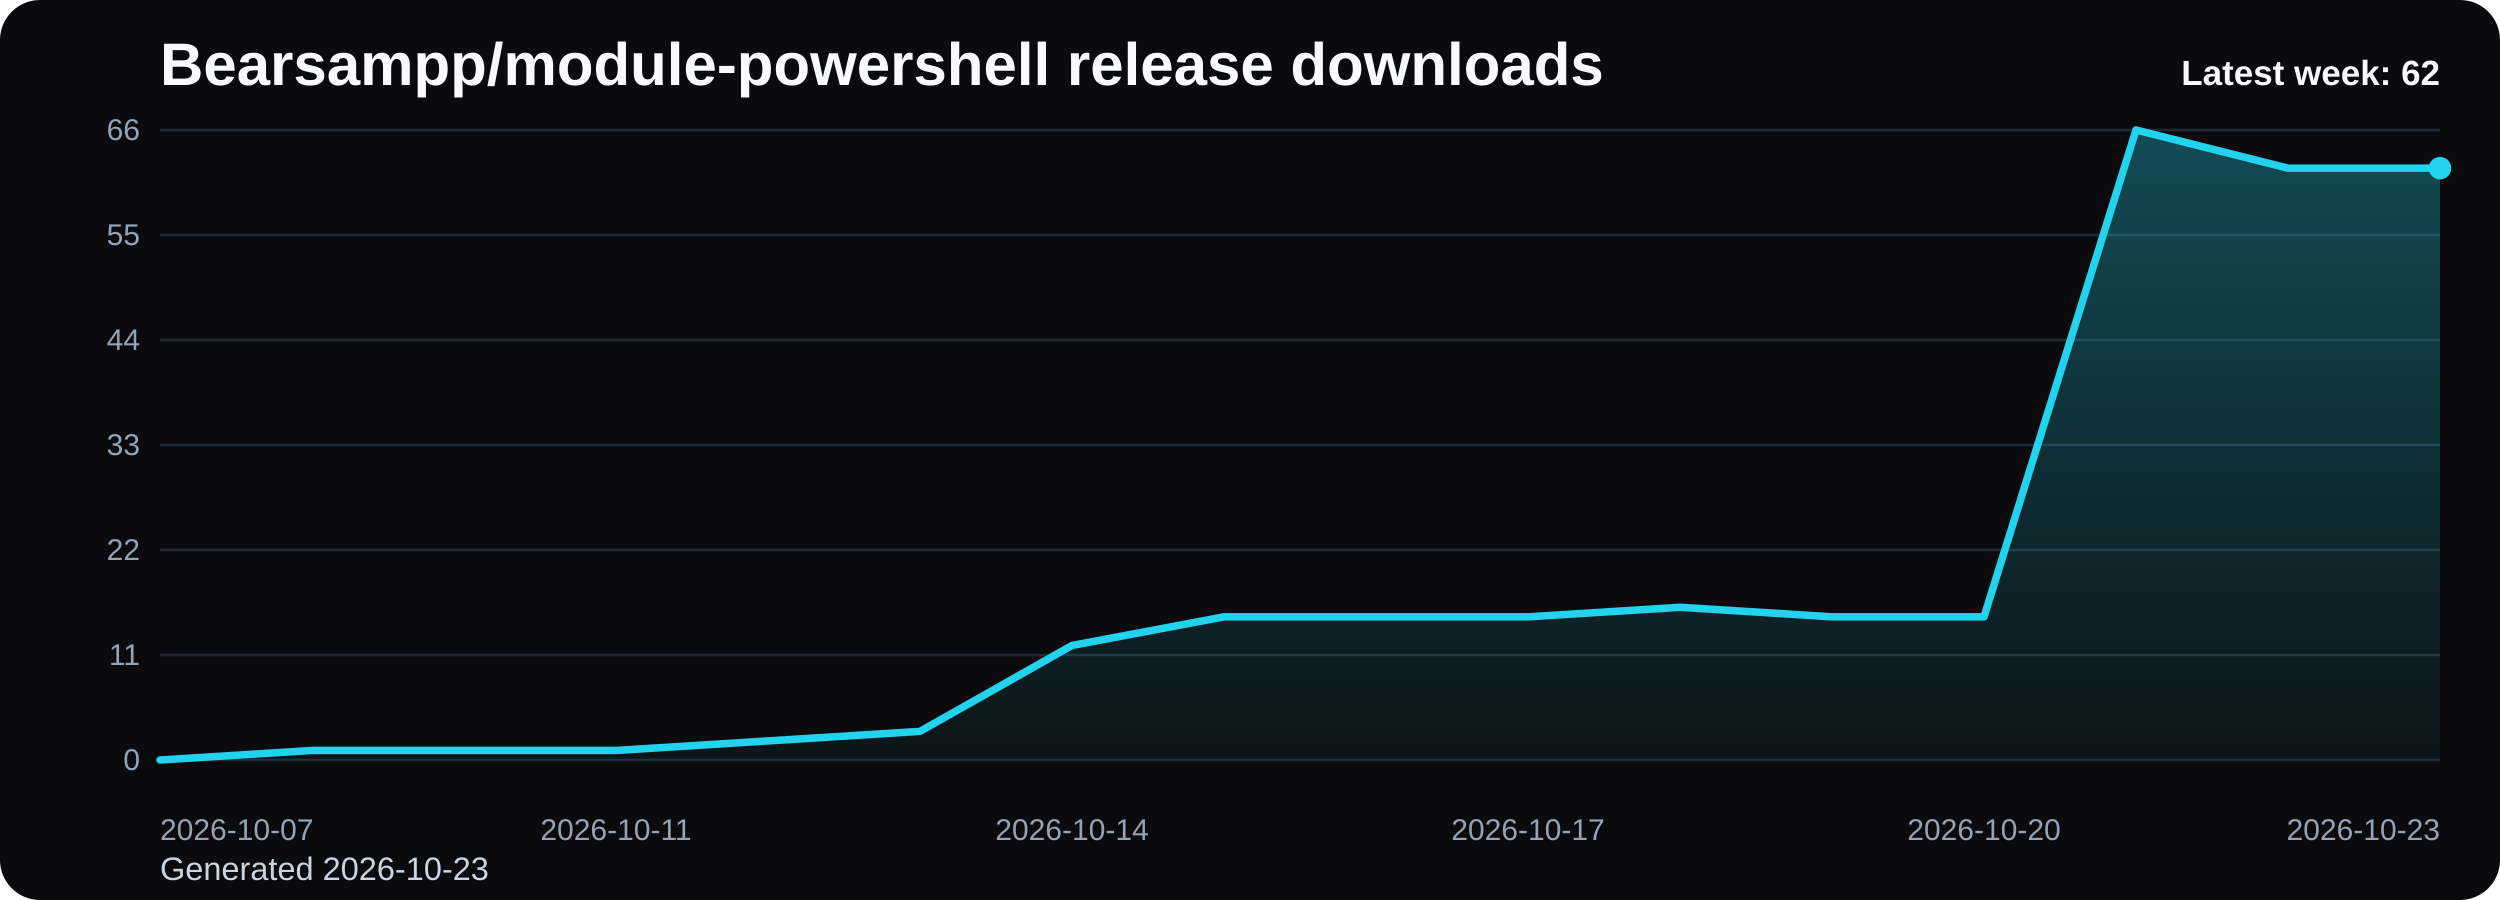
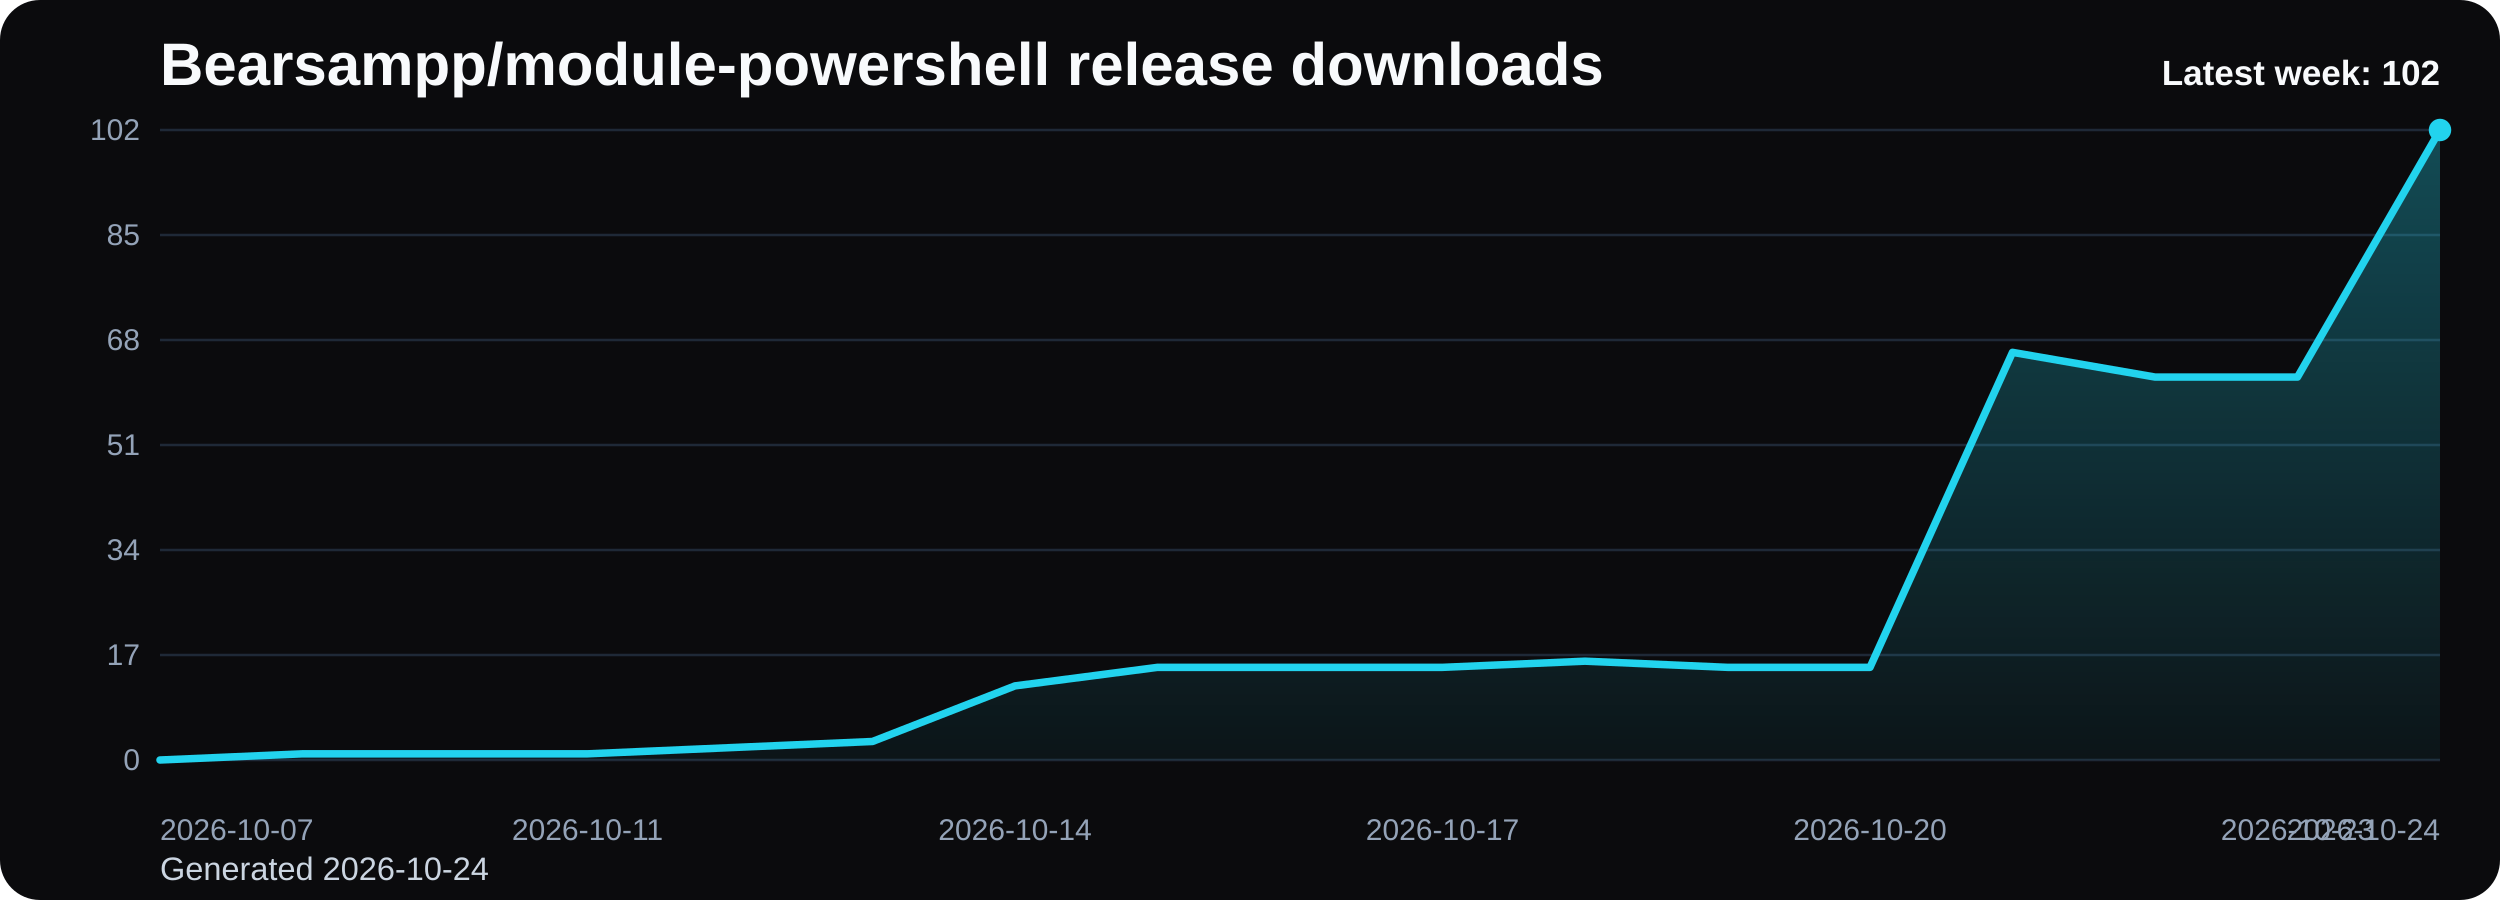
<svg xmlns="http://www.w3.org/2000/svg" viewBox="0 0 1000 360" role="img" aria-label="Bearsampp/module-powershell release downloads chart">
  <defs>
    <linearGradient id="fill-weekly-black" x1="0" y1="0" x2="0" y2="1">
      <stop offset="0%" stop-color="#22d3ee" stop-opacity="0.32" />
      <stop offset="100%" stop-color="#22d3ee" stop-opacity="0.05" />
    </linearGradient>
    <style>
      .bg { fill: #0b0b0d; }
      .title { font: 700 24px Arial, sans-serif; fill: #f8fafc; }
      .sub { font: 400 13px Arial, sans-serif; fill: #cbd5e1; }
      .grid { stroke: #1f2937; stroke-width: 1; }
      .axis { font: 400 12px Arial, sans-serif; fill: #94a3b8; }
      .line { fill: none; stroke: #22d3ee; stroke-width: 3; stroke-linecap: round; stroke-linejoin: round; }
      .dot { fill: #22d3ee; }
      .value { font: 600 11px Arial, sans-serif; fill: #cbd5e1; }
      .latest { font: 700 14px Arial, sans-serif; fill: #f8fafc; }
    </style>
  </defs>
  <rect class="bg" x="0" y="0" width="1000" height="360" rx="16" />
  <text class="title" x="64" y="34">Bearsampp/module-powershell release downloads</text>
-   <text class="sub" x="64" y="352">Generated 2026-10-23</text>
+   <text class="sub" x="64" y="352">Generated 2026-10-24</text>
  <line x1="64" y1="52.00" x2="976" y2="52.00" class="grid" />
-   <text x="56" y="56.00" text-anchor="end" class="axis">66</text>
+   <text x="56" y="56.00" text-anchor="end" class="axis">102</text>
  <line x1="64" y1="94.00" x2="976" y2="94.00" class="grid" />
-   <text x="56" y="98.00" text-anchor="end" class="axis">55</text>
+   <text x="56" y="98.00" text-anchor="end" class="axis">85</text>
  <line x1="64" y1="136.00" x2="976" y2="136.00" class="grid" />
-   <text x="56" y="140.00" text-anchor="end" class="axis">44</text>
+   <text x="56" y="140.00" text-anchor="end" class="axis">68</text>
  <line x1="64" y1="178.00" x2="976" y2="178.00" class="grid" />
-   <text x="56" y="182.00" text-anchor="end" class="axis">33</text>
+   <text x="56" y="182.00" text-anchor="end" class="axis">51</text>
  <line x1="64" y1="220.00" x2="976" y2="220.00" class="grid" />
-   <text x="56" y="224.00" text-anchor="end" class="axis">22</text>
+   <text x="56" y="224.00" text-anchor="end" class="axis">34</text>
  <line x1="64" y1="262.00" x2="976" y2="262.00" class="grid" />
-   <text x="56" y="266.00" text-anchor="end" class="axis">11</text>
+   <text x="56" y="266.00" text-anchor="end" class="axis">17</text>
  <line x1="64" y1="304.00" x2="976" y2="304.00" class="grid" />
  <text x="56" y="308.00" text-anchor="end" class="axis">0</text>
-   <path d="M 64.00 304 L 64.00 304.00 L 124.80 300.18 L 185.60 300.18 L 246.40 300.18 L 307.20 296.36 L 368.00 292.55 L 428.80 258.18 L 489.60 246.73 L 550.40 246.73 L 611.20 246.73 L 672.00 242.91 L 732.80 246.73 L 793.60 246.73 L 854.40 52.00 L 915.20 67.27 L 976.00 67.27 L 976.00 304 Z" fill="url(#fill-weekly-black)" />
-   <polyline class="line" points="64.00,304.00 124.80,300.18 185.60,300.18 246.40,300.18 307.20,296.36 368.00,292.55 428.80,258.18 489.60,246.73 550.40,246.73 611.20,246.73 672.00,242.91 732.80,246.73 793.60,246.73 854.40,52.00 915.20,67.27 976.00,67.27" />
-   <circle class="dot" cx="976.00" cy="67.27" r="4.5" />
+   <path d="M 64.00 304 L 64.00 304.00 L 121.00 301.53 L 178.00 301.53 L 235.00 301.53 L 292.00 299.06 L 349.00 296.59 L 406.00 274.35 L 463.00 266.94 L 520.00 266.94 L 577.00 266.94 L 634.00 264.47 L 691.00 266.94 L 748.00 266.94 L 805.00 140.94 L 862.00 150.82 L 919.00 150.82 L 976.00 52.00 L 976.00 304 Z" fill="url(#fill-weekly-black)" />
+   <polyline class="line" points="64.00,304.00 121.00,301.53 178.00,301.53 235.00,301.53 292.00,299.06 349.00,296.59 406.00,274.35 463.00,266.94 520.00,266.94 577.00,266.94 634.00,264.47 691.00,266.94 748.00,266.94 805.00,140.94 862.00,150.82 919.00,150.82 976.00,52.00" />
+   <circle class="dot" cx="976.00" cy="52.00" r="4.5" />
  <text class="axis" x="64.00" y="336" text-anchor="start">2026-10-07</text>
-   <text class="axis" x="246.40" y="336" text-anchor="middle">2026-10-11</text>
-   <text class="axis" x="428.80" y="336" text-anchor="middle">2026-10-14</text>
-   <text class="axis" x="611.20" y="336" text-anchor="middle">2026-10-17</text>
-   <text class="axis" x="793.60" y="336" text-anchor="middle">2026-10-20</text>
-   <text class="axis" x="976.00" y="336" text-anchor="end">2026-10-23</text>
-   <text class="latest" x="976" y="34" text-anchor="end">Latest week: 62</text>
+   <text class="axis" x="235.00" y="336" text-anchor="middle">2026-10-11</text>
+   <text class="axis" x="406.00" y="336" text-anchor="middle">2026-10-14</text>
+   <text class="axis" x="577.00" y="336" text-anchor="middle">2026-10-17</text>
+   <text class="axis" x="748.00" y="336" text-anchor="middle">2026-10-20</text>
+   <text class="axis" x="919.00" y="336" text-anchor="middle">2026-10-23</text>
+   <text class="axis" x="976.00" y="336" text-anchor="end">2026-10-24</text>
+   <text class="latest" x="976" y="34" text-anchor="end">Latest week: 102</text>
</svg>
